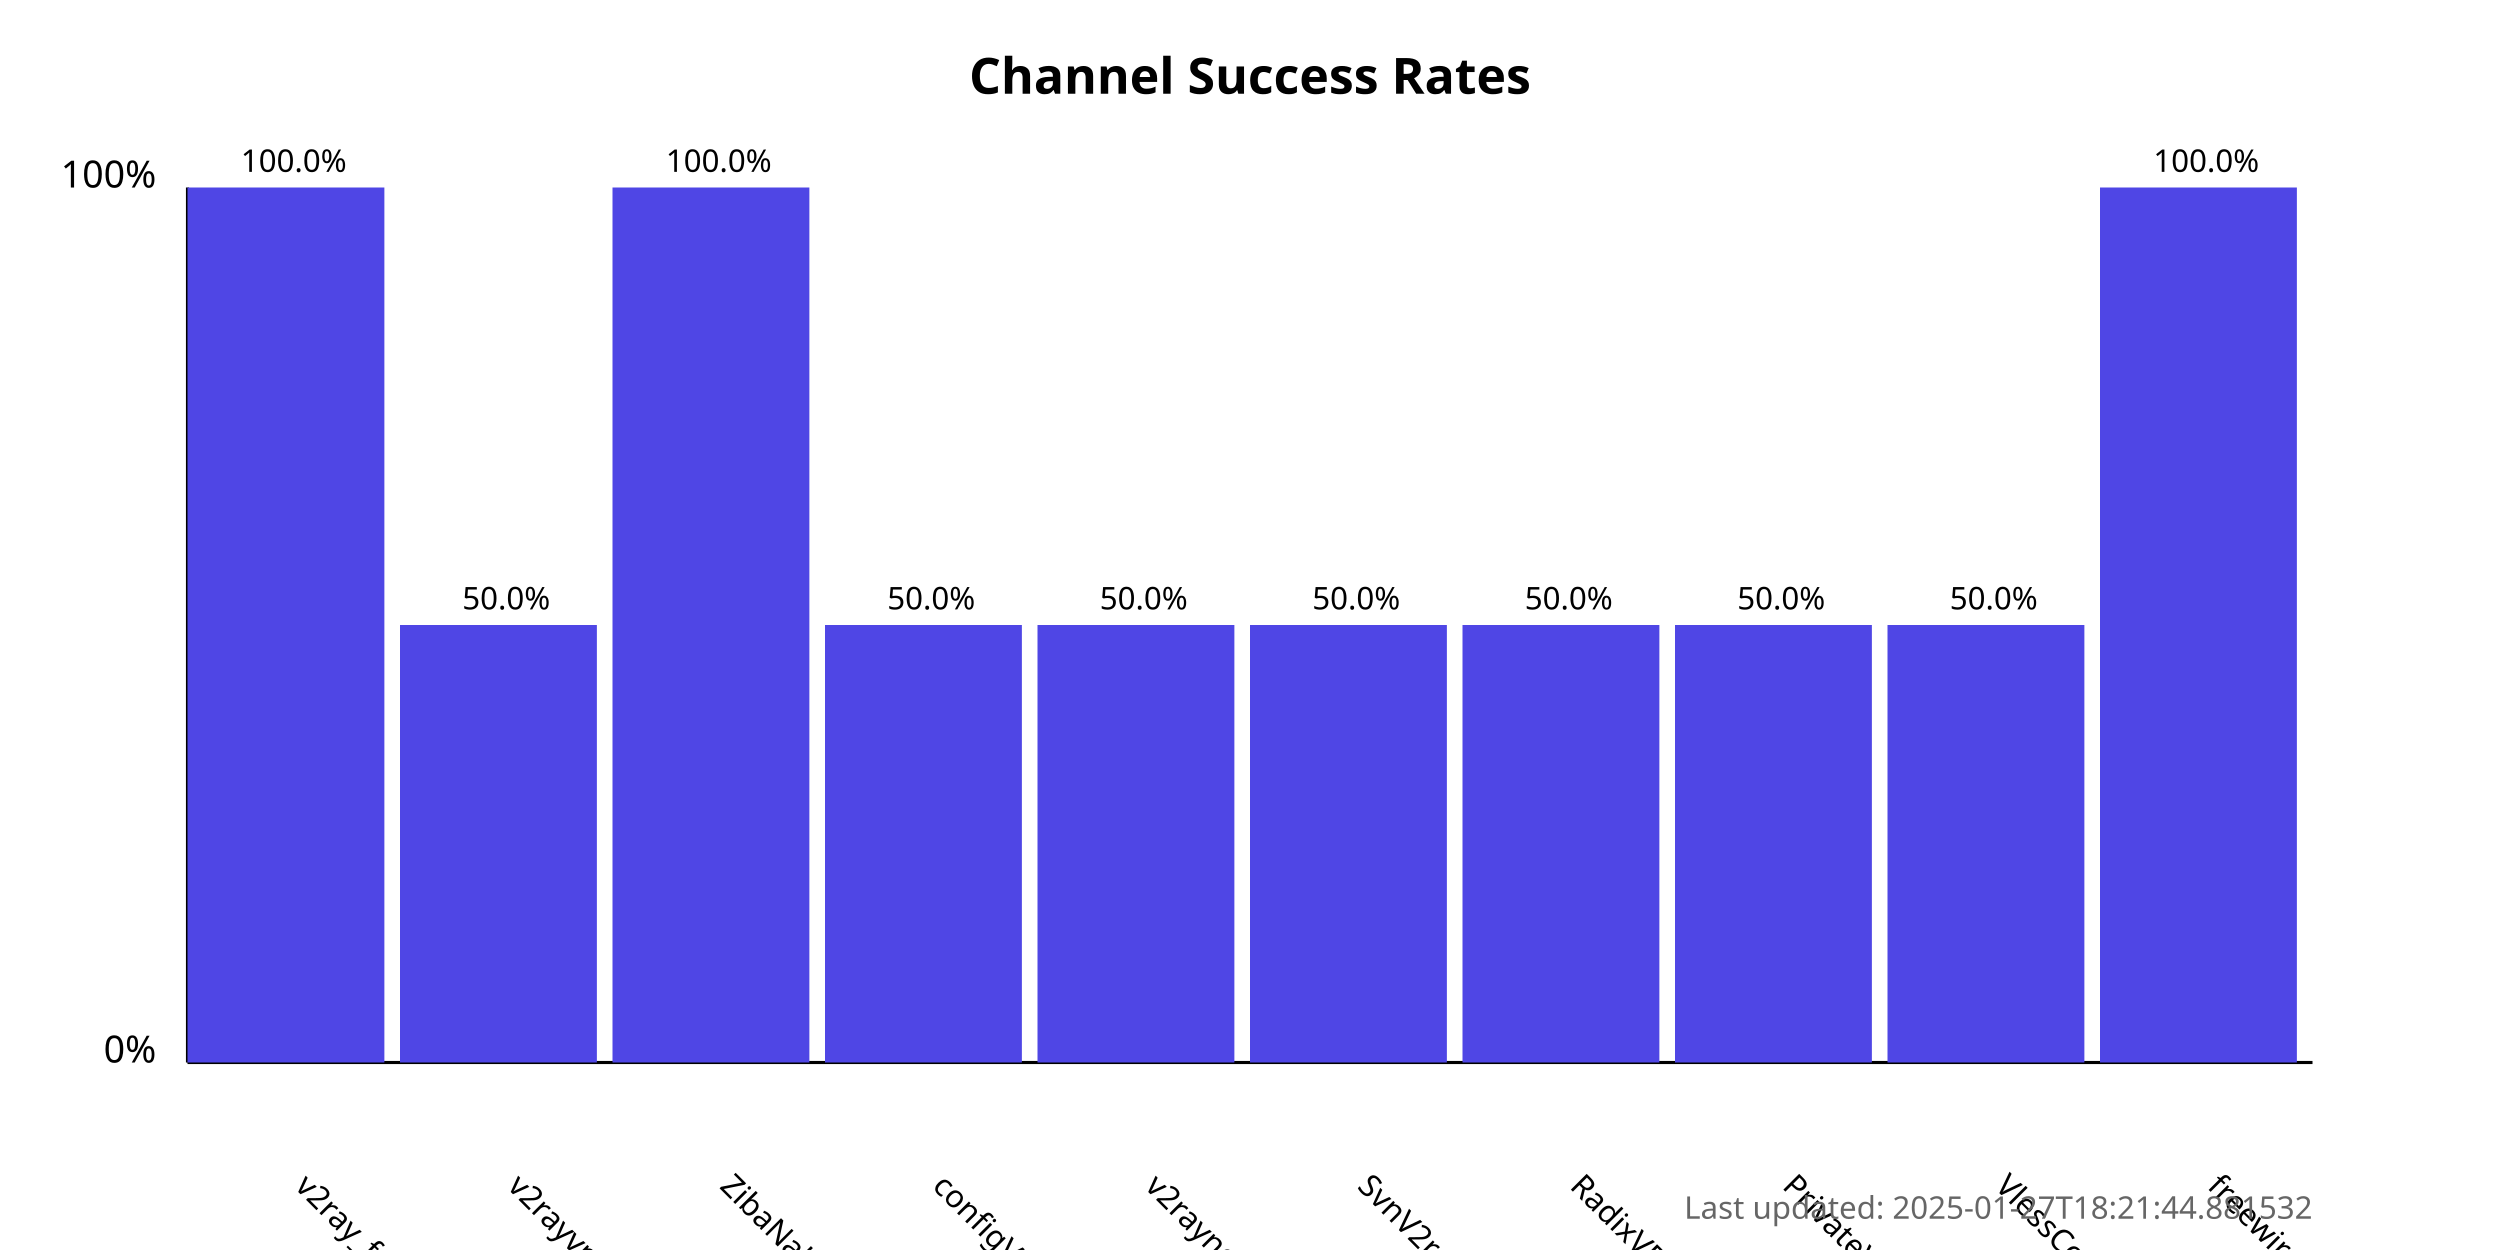
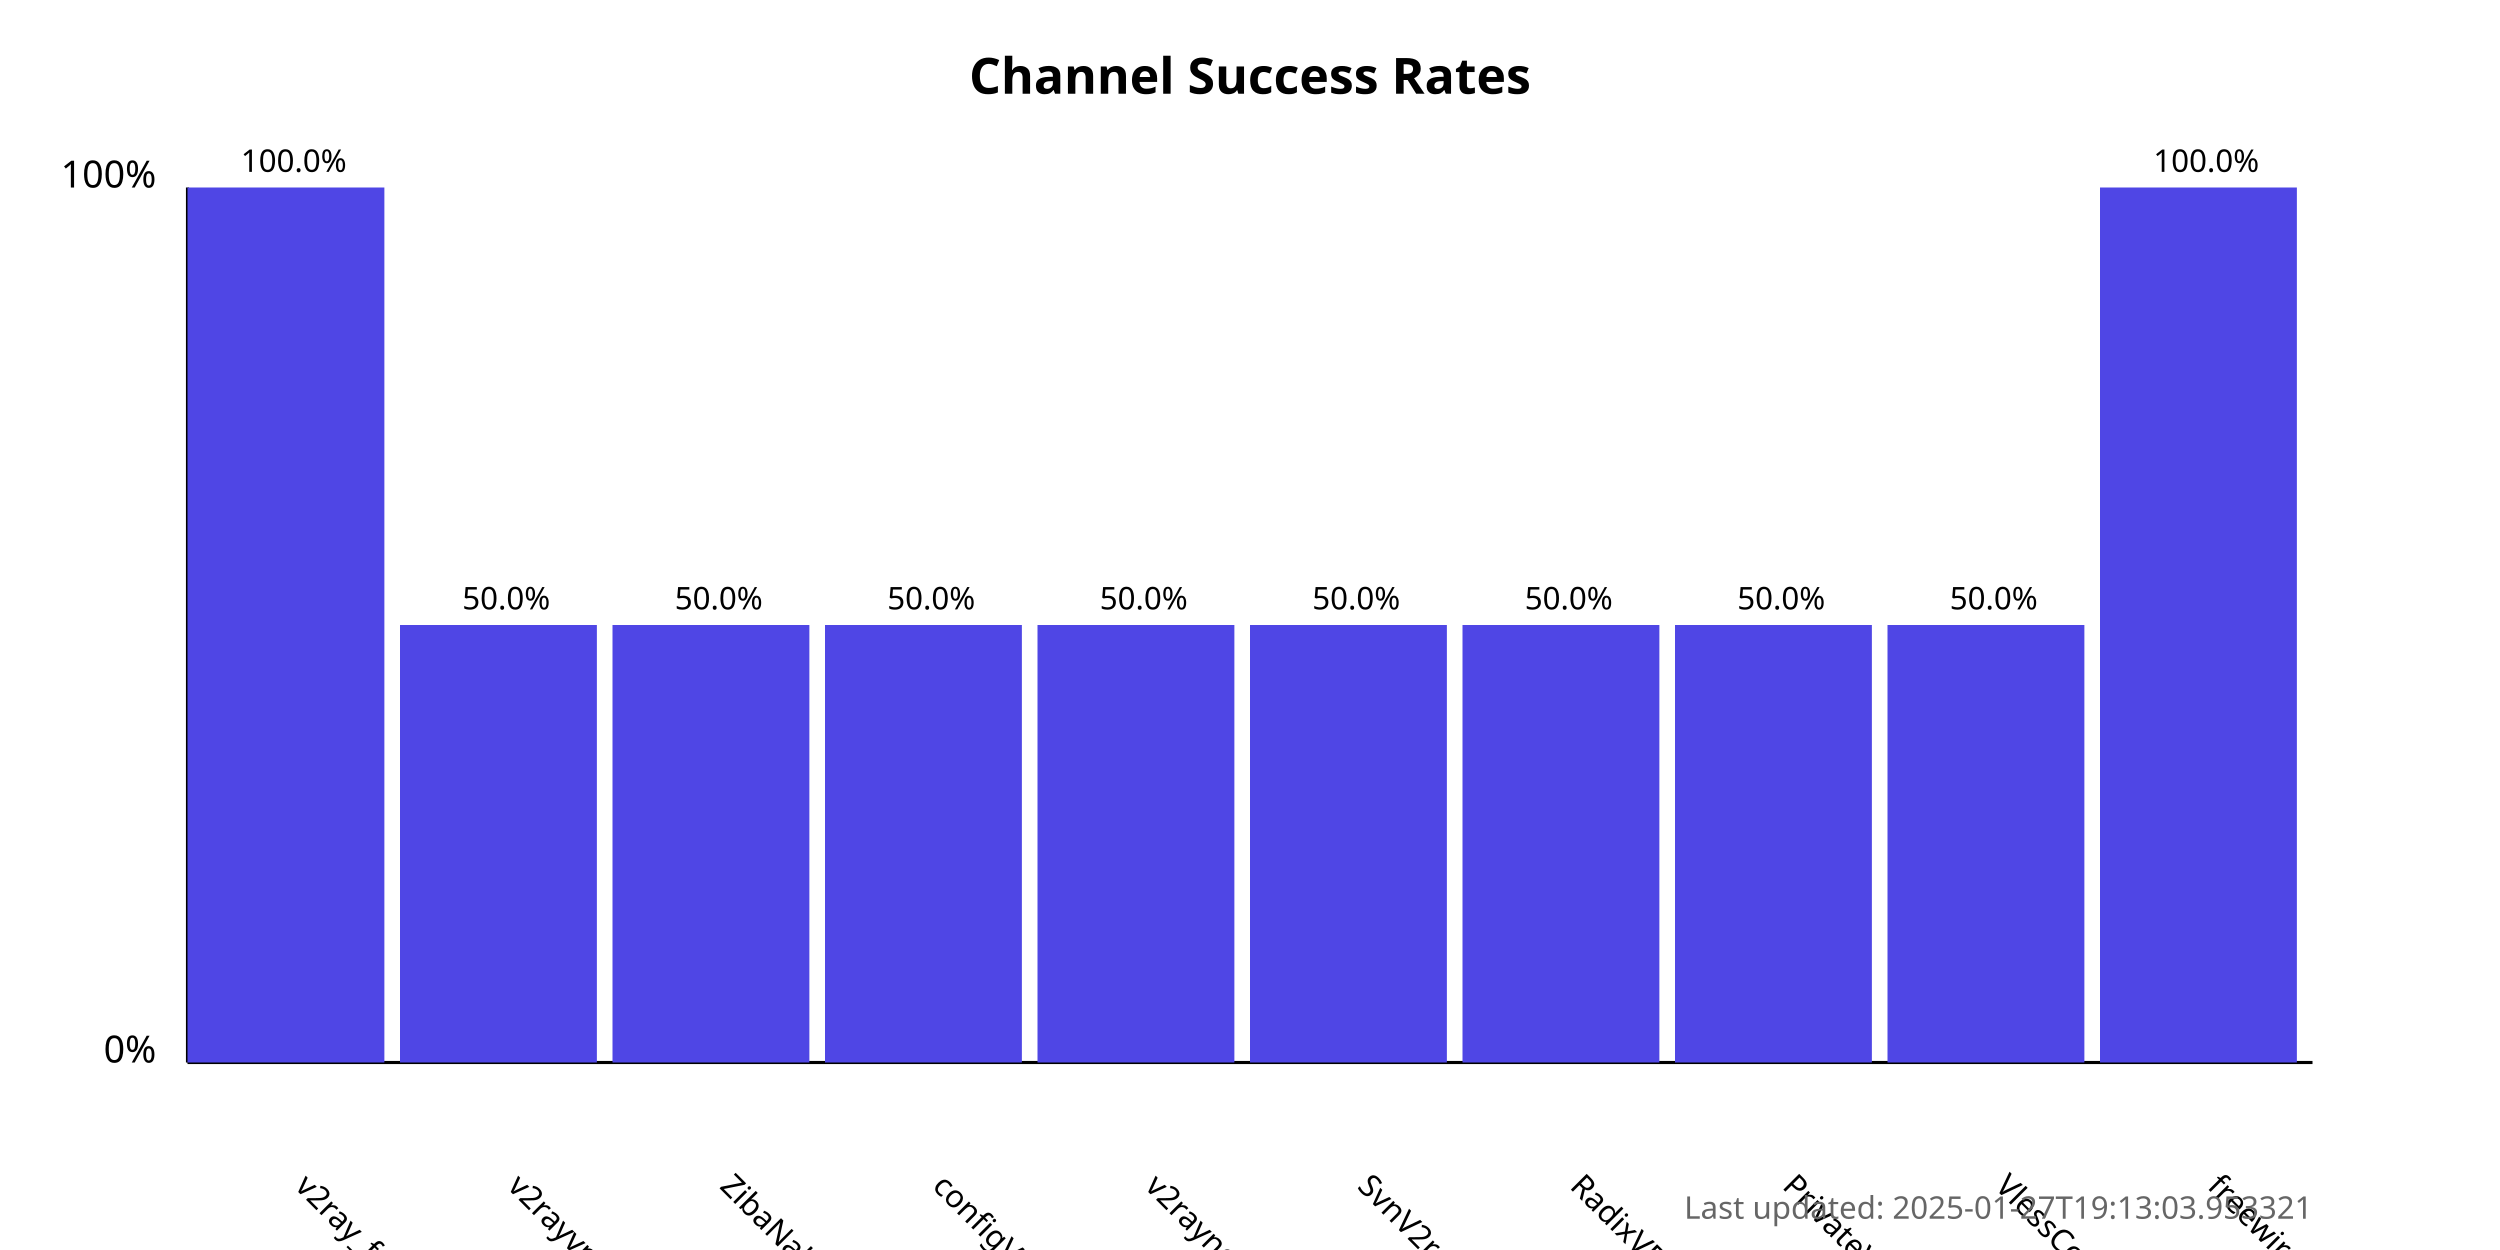
<svg xmlns="http://www.w3.org/2000/svg" width="800" height="400">
  <style>
            .chart-title { font: bold 16px sans-serif; }
            .axis-label { font: 12px sans-serif; }
            .tick-label { font: 10px sans-serif; }
            .bar { fill: #4f46e5; }
            .bar:hover { fill: #6366f1; }
            .timestamp { font: 10px sans-serif; fill: #666; }
        </style>
  <text x="400.0" y="30" text-anchor="middle" class="chart-title">
            Channel Success Rates
        </text>
  <line x1="60" y1="340" x2="60" y2="60" stroke="black" stroke-width="1" />
  <line x1="60" y1="340" x2="740" y2="340" stroke="black" stroke-width="1" />
  <text x="50" y="340" text-anchor="end" class="axis-label">0%</text>
  <text x="50" y="60" text-anchor="end" class="axis-label">100%</text>
  <g>
    <rect x="60" y="60.0" width="63.0" height="280.0" class="bar" />
    <text x="94.0" y="380" transform="rotate(45, 94.0, 380)" text-anchor="start" class="tick-label">
                v2ray_free_conf
            </text>
    <text x="94.0" y="55.0" text-anchor="middle" class="tick-label">
                100.0%
            </text>
  </g>
  <g>
    <rect x="128.0" y="200.0" width="63.0" height="140.0" class="bar" />
    <text x="162.0" y="380" transform="rotate(45, 162.0, 380)" text-anchor="start" class="tick-label">
                v2rayvpno
            </text>
    <text x="162.0" y="195.0" text-anchor="middle" class="tick-label">
                50.0%
            </text>
  </g>
  <g>
-     <rect x="196.0" y="60.0" width="63.0" height="280.0" class="bar" />
+     <rect x="196.0" y="200.0" width="63.0" height="140.0" class="bar" />
    <text x="230.0" y="380" transform="rotate(45, 230.0, 380)" text-anchor="start" class="tick-label">
                ZibaNabz
            </text>
-     <text x="230.0" y="55.0" text-anchor="middle" class="tick-label">
-                 100.0%
+     <text x="230.0" y="195.0" text-anchor="middle" class="tick-label">
+                 50.0%
            </text>
  </g>
  <g>
    <rect x="264.0" y="200.0" width="63.0" height="140.0" class="bar" />
    <text x="298.0" y="380" transform="rotate(45, 298.0, 380)" text-anchor="start" class="tick-label">
                configV2rayForFree
            </text>
    <text x="298.0" y="195.0" text-anchor="middle" class="tick-label">
                50.0%
            </text>
  </g>
  <g>
    <rect x="332.0" y="200.0" width="63.0" height="140.0" class="bar" />
    <text x="366.0" y="380" transform="rotate(45, 366.0, 380)" text-anchor="start" class="tick-label">
                v2rayngvpn
            </text>
    <text x="366.0" y="195.0" text-anchor="middle" class="tick-label">
                50.0%
            </text>
  </g>
  <g>
    <rect x="400.0" y="200.0" width="63.0" height="140.0" class="bar" />
    <text x="434.0" y="380" transform="rotate(45, 434.0, 380)" text-anchor="start" class="tick-label">
                SvnV2ray
            </text>
    <text x="434.0" y="195.0" text-anchor="middle" class="tick-label">
                50.0%
            </text>
  </g>
  <g>
    <rect x="468.0" y="200.0" width="63.0" height="140.0" class="bar" />
    <text x="502.0" y="380" transform="rotate(45, 502.0, 380)" text-anchor="start" class="tick-label">
                RadixVPN
            </text>
    <text x="502.0" y="195.0" text-anchor="middle" class="tick-label">
                50.0%
            </text>
  </g>
  <g>
    <rect x="536.0" y="200.0" width="63.0" height="140.0" class="bar" />
    <text x="570.0" y="380" transform="rotate(45, 570.0, 380)" text-anchor="start" class="tick-label">
                PrivateVPNs
            </text>
    <text x="570.0" y="195.0" text-anchor="middle" class="tick-label">
                50.0%
            </text>
  </g>
  <g>
    <rect x="604.0" y="200.0" width="63.0" height="140.0" class="bar" />
    <text x="638.0" y="380" transform="rotate(45, 638.0, 380)" text-anchor="start" class="tick-label">
                VlessConfig
            </text>
    <text x="638.0" y="195.0" text-anchor="middle" class="tick-label">
                50.0%
            </text>
  </g>
  <g>
    <rect x="672.0" y="60.0" width="63.0" height="280.0" class="bar" />
    <text x="706.0" y="380" transform="rotate(45, 706.0, 380)" text-anchor="start" class="tick-label">
                freewireguard
            </text>
    <text x="706.0" y="55.0" text-anchor="middle" class="tick-label">
                100.0%
            </text>
  </g>
  <text x="740" y="390" text-anchor="end" class="timestamp">
-             Last updated: 2025-01-27T18:21:44.881532
+             Last updated: 2025-01-27T19:13:03.953321
        </text>
</svg>
